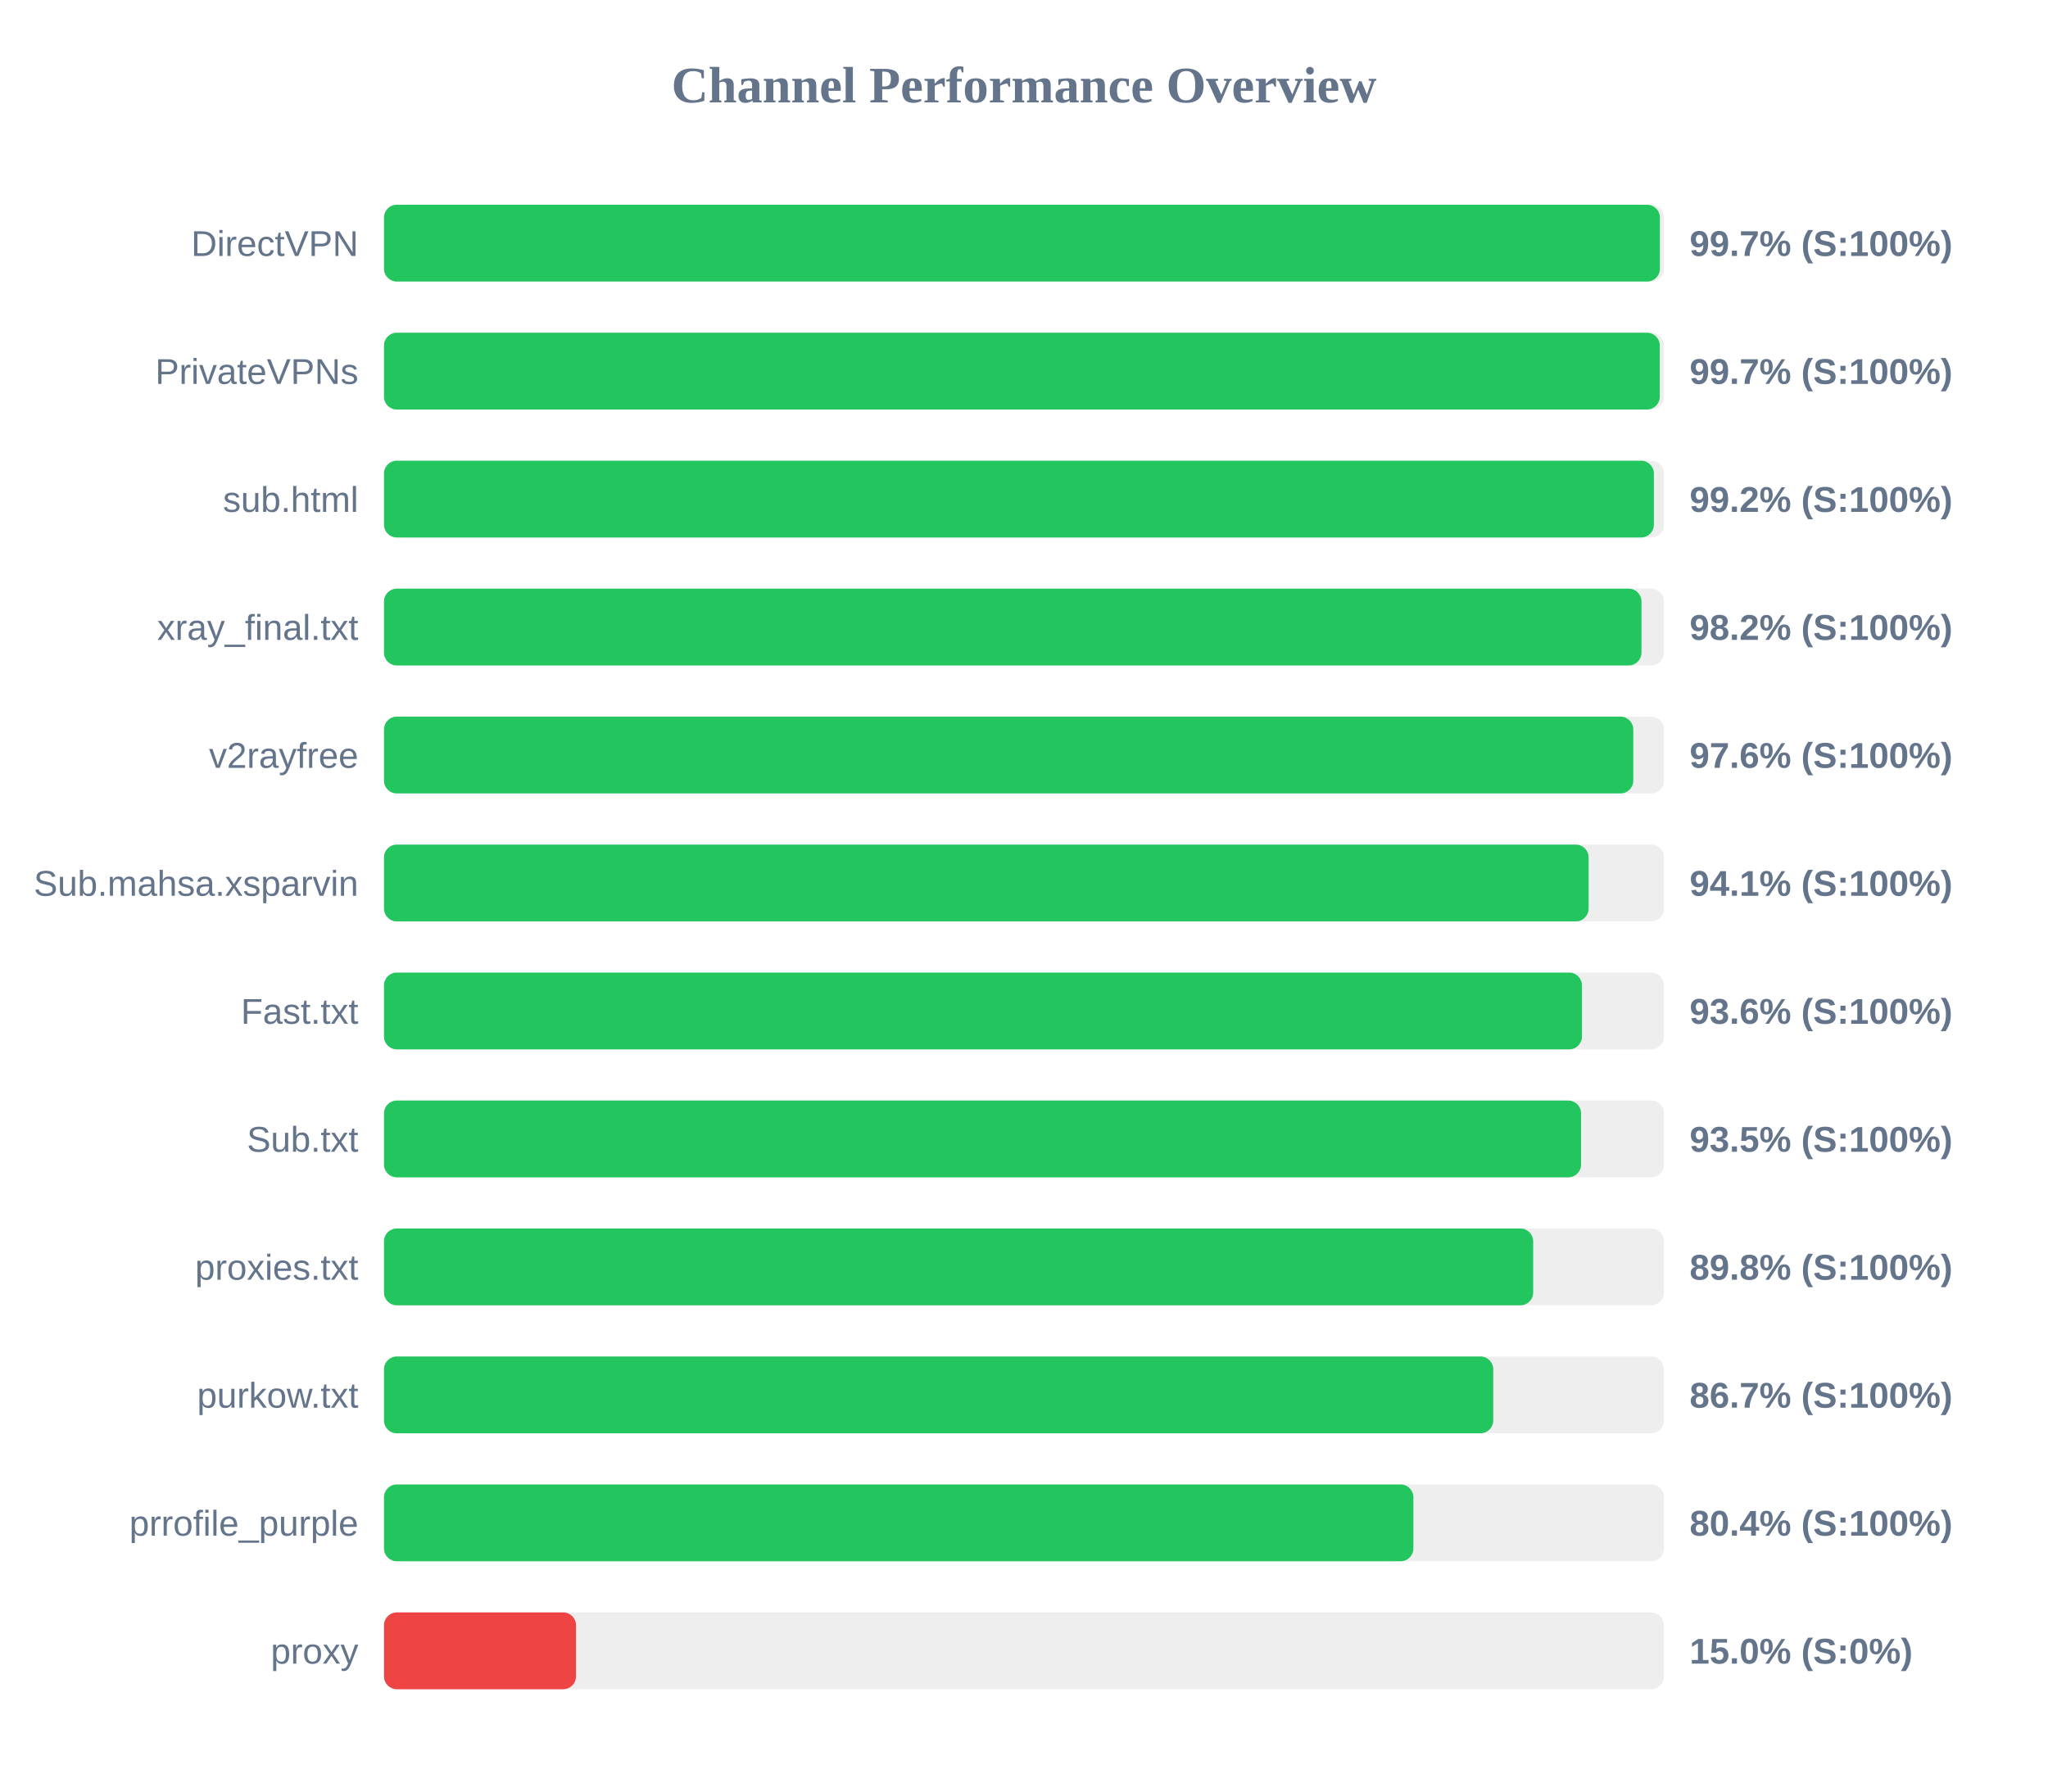
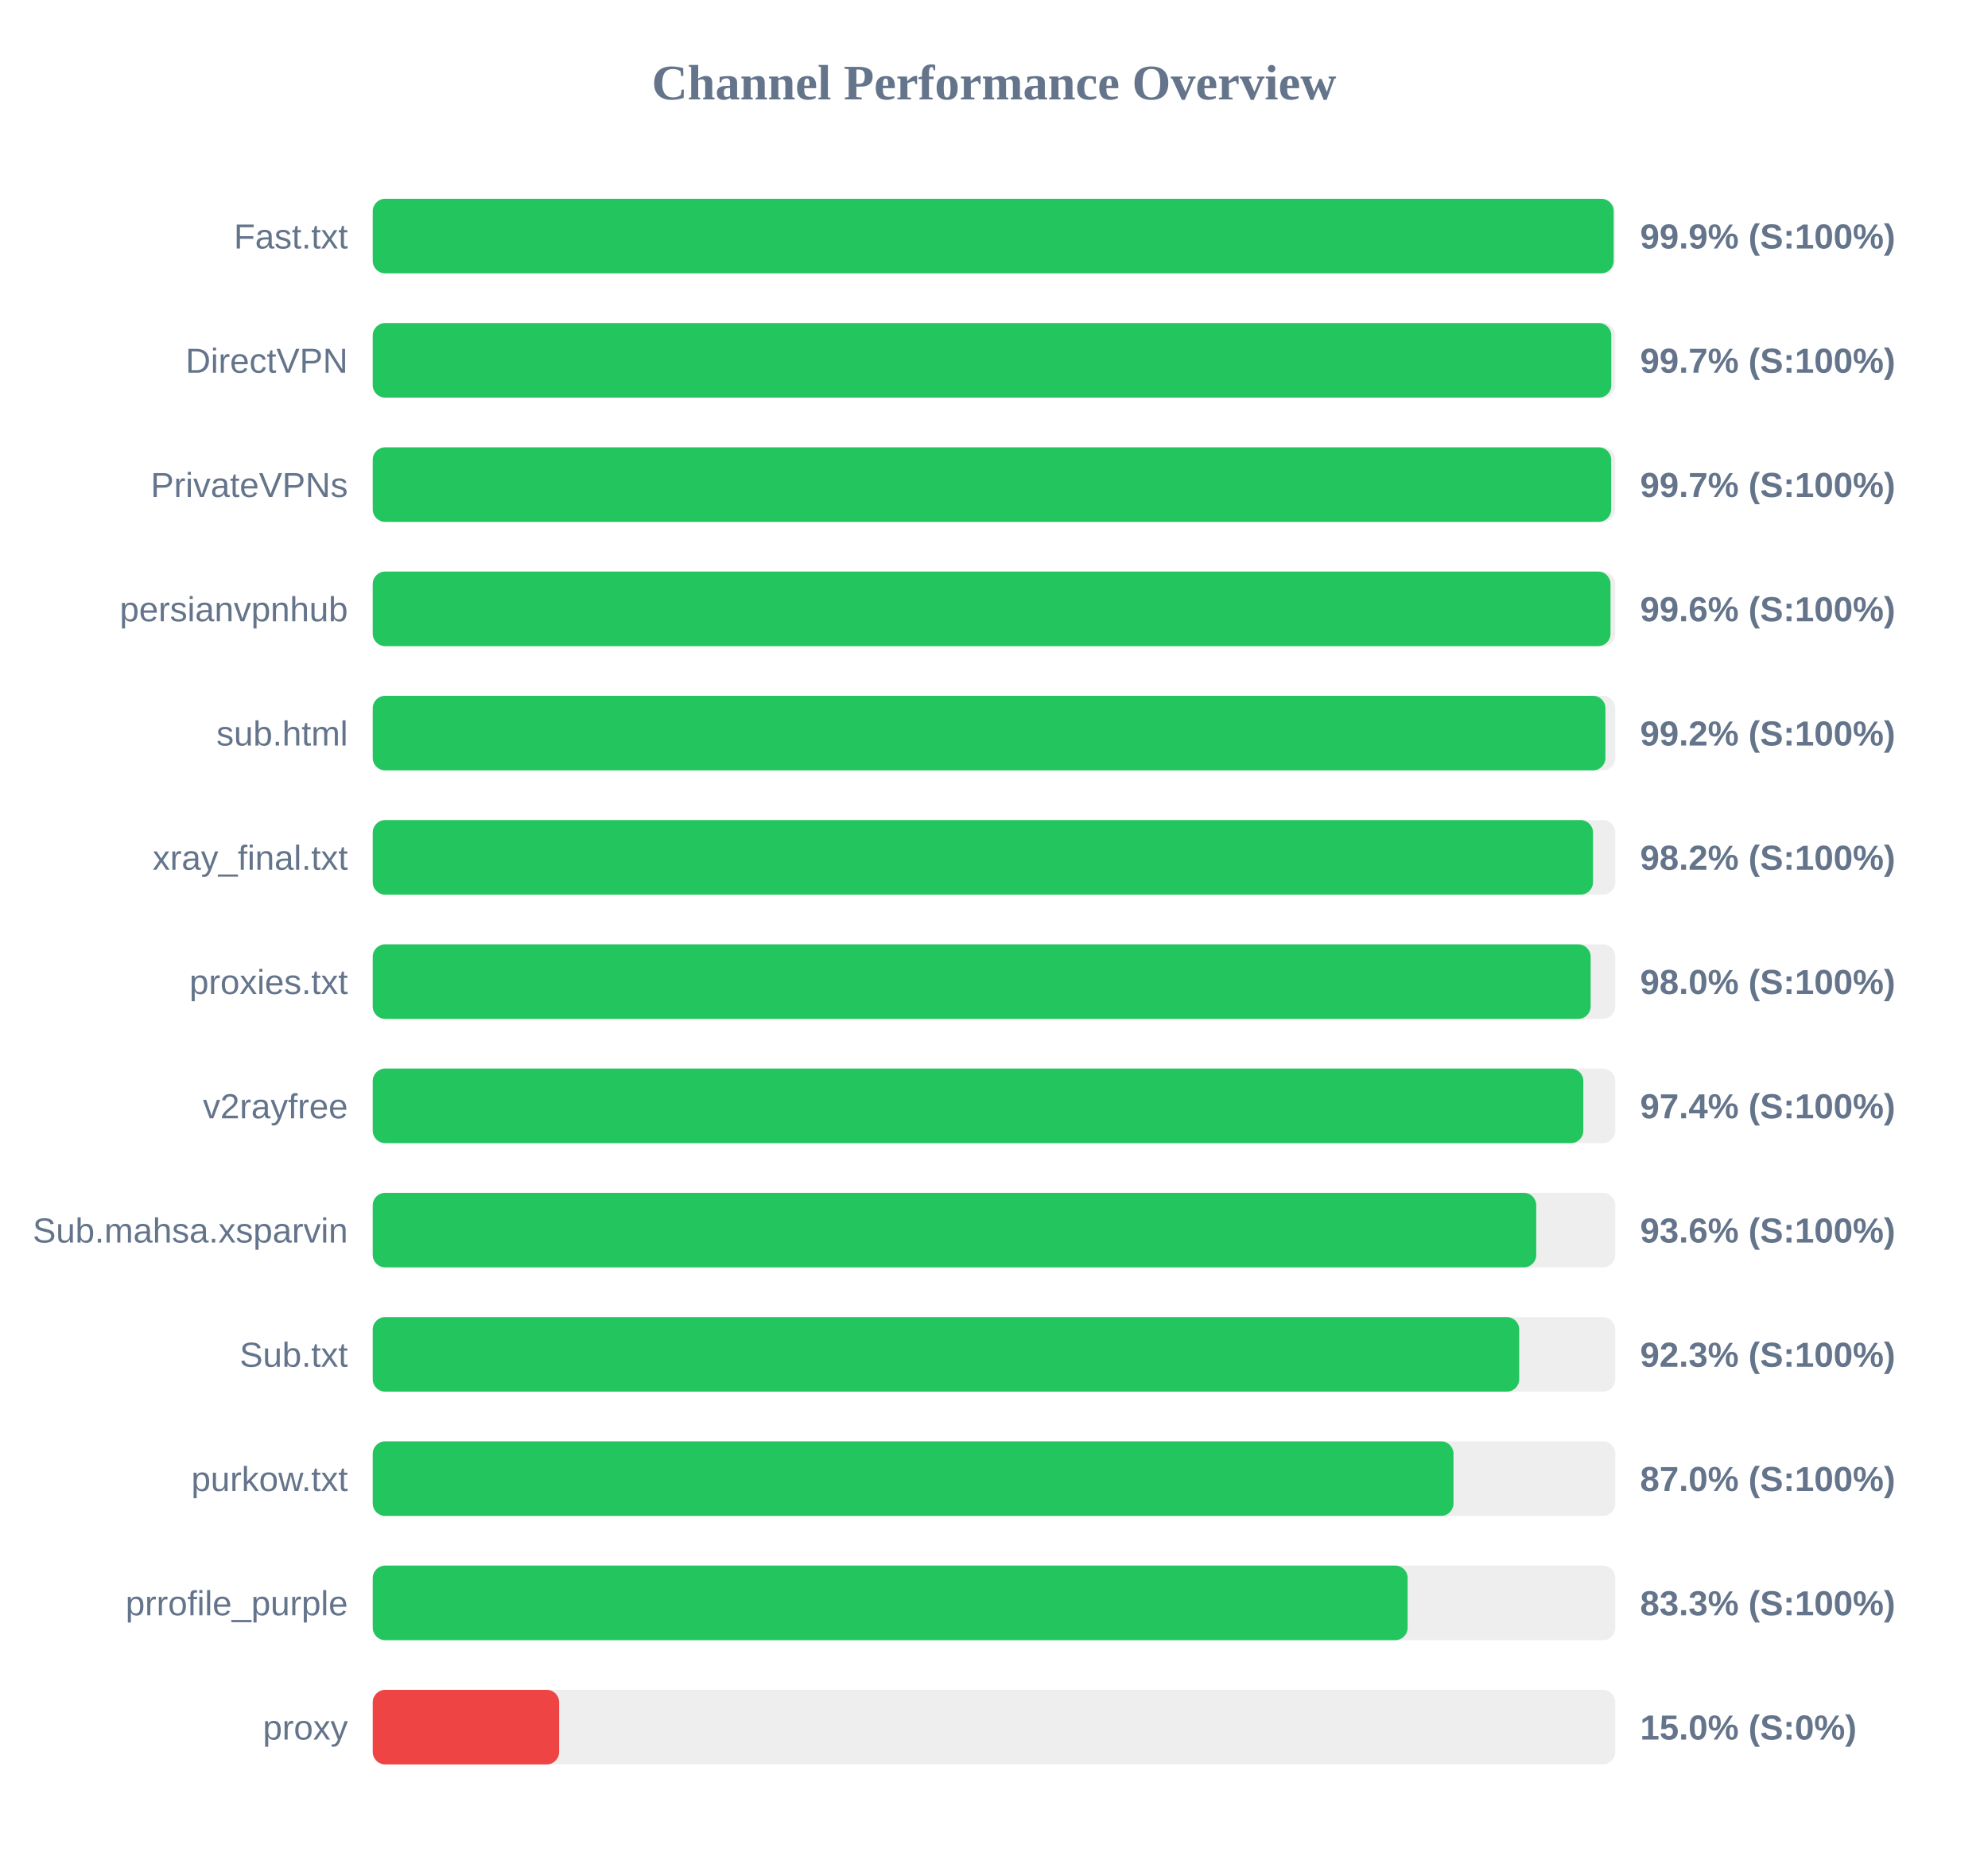
- <svg xmlns="http://www.w3.org/2000/svg" width="800" height="700" version="1.1">
+ <svg xmlns="http://www.w3.org/2000/svg" width="800" height="750" version="1.1">
  <style>
        .row { font: 14px Arial; fill: #64748b; }
        .score { font: bold 14px Arial; fill: #64748b; }
    </style>
  <text x="400" y="40" text-anchor="middle" font-size="20px" font-weight="bold" fill="#64748b">Channel Performance Overview</text>
  <rect x="150" y="80" width="500" height="30" fill="#eee" rx="5" />
-   <rect x="150" y="80" width="498.4" height="30" fill="#22c55e" rx="5" />
-   <text x="140" y="100" text-anchor="end" class="row">DirectVPN</text>
-   <text x="660" y="100" text-anchor="start" class="score">99.7% (S:100%)</text>
+   <rect x="150" y="80" width="499.35" height="30" fill="#22c55e" rx="5" />
+   <text x="140" y="100" text-anchor="end" class="row">Fast.txt</text>
+   <text x="660" y="100" text-anchor="start" class="score">99.9% (S:100%)</text>
  <rect x="150" y="130" width="500" height="30" fill="#eee" rx="5" />
-   <rect x="150" y="130" width="498.35" height="30" fill="#22c55e" rx="5" />
-   <text x="140" y="150" text-anchor="end" class="row">PrivateVPNs</text>
+   <rect x="150" y="130" width="498.4" height="30" fill="#22c55e" rx="5" />
+   <text x="140" y="150" text-anchor="end" class="row">DirectVPN</text>
  <text x="660" y="150" text-anchor="start" class="score">99.7% (S:100%)</text>
  <rect x="150" y="180" width="500" height="30" fill="#eee" rx="5" />
-   <rect x="150" y="180" width="496.05" height="30" fill="#22c55e" rx="5" />
-   <text x="140" y="200" text-anchor="end" class="row">sub.html</text>
-   <text x="660" y="200" text-anchor="start" class="score">99.2% (S:100%)</text>
+   <rect x="150" y="180" width="498.35" height="30" fill="#22c55e" rx="5" />
+   <text x="140" y="200" text-anchor="end" class="row">PrivateVPNs</text>
+   <text x="660" y="200" text-anchor="start" class="score">99.7% (S:100%)</text>
  <rect x="150" y="230" width="500" height="30" fill="#eee" rx="5" />
-   <rect x="150" y="230" width="491.2" height="30" fill="#22c55e" rx="5" />
-   <text x="140" y="250" text-anchor="end" class="row">xray_final.txt</text>
-   <text x="660" y="250" text-anchor="start" class="score">98.2% (S:100%)</text>
+   <rect x="150" y="230" width="498.1" height="30" fill="#22c55e" rx="5" />
+   <text x="140" y="250" text-anchor="end" class="row">persianvpnhub</text>
+   <text x="660" y="250" text-anchor="start" class="score">99.6% (S:100%)</text>
  <rect x="150" y="280" width="500" height="30" fill="#eee" rx="5" />
-   <rect x="150" y="280" width="488.0" height="30" fill="#22c55e" rx="5" />
-   <text x="140" y="300" text-anchor="end" class="row">v2rayfree</text>
-   <text x="660" y="300" text-anchor="start" class="score">97.6% (S:100%)</text>
+   <rect x="150" y="280" width="496.05" height="30" fill="#22c55e" rx="5" />
+   <text x="140" y="300" text-anchor="end" class="row">sub.html</text>
+   <text x="660" y="300" text-anchor="start" class="score">99.2% (S:100%)</text>
  <rect x="150" y="330" width="500" height="30" fill="#eee" rx="5" />
-   <rect x="150" y="330" width="470.55" height="30" fill="#22c55e" rx="5" />
-   <text x="140" y="350" text-anchor="end" class="row">Sub.mahsa.xsparvin</text>
-   <text x="660" y="350" text-anchor="start" class="score">94.1% (S:100%)</text>
+   <rect x="150" y="330" width="491.05" height="30" fill="#22c55e" rx="5" />
+   <text x="140" y="350" text-anchor="end" class="row">xray_final.txt</text>
+   <text x="660" y="350" text-anchor="start" class="score">98.2% (S:100%)</text>
  <rect x="150" y="380" width="500" height="30" fill="#eee" rx="5" />
-   <rect x="150" y="380" width="467.95" height="30" fill="#22c55e" rx="5" />
-   <text x="140" y="400" text-anchor="end" class="row">Fast.txt</text>
-   <text x="660" y="400" text-anchor="start" class="score">93.6% (S:100%)</text>
+   <rect x="150" y="380" width="490.1" height="30" fill="#22c55e" rx="5" />
+   <text x="140" y="400" text-anchor="end" class="row">proxies.txt</text>
+   <text x="660" y="400" text-anchor="start" class="score">98.0% (S:100%)</text>
  <rect x="150" y="430" width="500" height="30" fill="#eee" rx="5" />
-   <rect x="150" y="430" width="467.6" height="30" fill="#22c55e" rx="5" />
-   <text x="140" y="450" text-anchor="end" class="row">Sub.txt</text>
-   <text x="660" y="450" text-anchor="start" class="score">93.5% (S:100%)</text>
+   <rect x="150" y="430" width="487.15" height="30" fill="#22c55e" rx="5" />
+   <text x="140" y="450" text-anchor="end" class="row">v2rayfree</text>
+   <text x="660" y="450" text-anchor="start" class="score">97.4% (S:100%)</text>
  <rect x="150" y="480" width="500" height="30" fill="#eee" rx="5" />
-   <rect x="150" y="480" width="448.9" height="30" fill="#22c55e" rx="5" />
-   <text x="140" y="500" text-anchor="end" class="row">proxies.txt</text>
-   <text x="660" y="500" text-anchor="start" class="score">89.8% (S:100%)</text>
+   <rect x="150" y="480" width="468.2" height="30" fill="#22c55e" rx="5" />
+   <text x="140" y="500" text-anchor="end" class="row">Sub.mahsa.xsparvin</text>
+   <text x="660" y="500" text-anchor="start" class="score">93.6% (S:100%)</text>
  <rect x="150" y="530" width="500" height="30" fill="#eee" rx="5" />
-   <rect x="150" y="530" width="433.3" height="30" fill="#22c55e" rx="5" />
-   <text x="140" y="550" text-anchor="end" class="row">purkow.txt</text>
-   <text x="660" y="550" text-anchor="start" class="score">86.7% (S:100%)</text>
+   <rect x="150" y="530" width="461.35" height="30" fill="#22c55e" rx="5" />
+   <text x="140" y="550" text-anchor="end" class="row">Sub.txt</text>
+   <text x="660" y="550" text-anchor="start" class="score">92.3% (S:100%)</text>
  <rect x="150" y="580" width="500" height="30" fill="#eee" rx="5" />
-   <rect x="150" y="580" width="402.1" height="30" fill="#22c55e" rx="5" />
-   <text x="140" y="600" text-anchor="end" class="row">prrofile_purple</text>
-   <text x="660" y="600" text-anchor="start" class="score">80.4% (S:100%)</text>
+   <rect x="150" y="580" width="434.9" height="30" fill="#22c55e" rx="5" />
+   <text x="140" y="600" text-anchor="end" class="row">purkow.txt</text>
+   <text x="660" y="600" text-anchor="start" class="score">87.0% (S:100%)</text>
  <rect x="150" y="630" width="500" height="30" fill="#eee" rx="5" />
-   <rect x="150" y="630" width="75.0" height="30" fill="#ef4444" rx="5" />
-   <text x="140" y="650" text-anchor="end" class="row">proxy</text>
-   <text x="660" y="650" text-anchor="start" class="score">15.0% (S:0%)</text>
+   <rect x="150" y="630" width="416.45" height="30" fill="#22c55e" rx="5" />
+   <text x="140" y="650" text-anchor="end" class="row">prrofile_purple</text>
+   <text x="660" y="650" text-anchor="start" class="score">83.3% (S:100%)</text>
+   <rect x="150" y="680" width="500" height="30" fill="#eee" rx="5" />
+   <rect x="150" y="680" width="75.0" height="30" fill="#ef4444" rx="5" />
+   <text x="140" y="700" text-anchor="end" class="row">proxy</text>
+   <text x="660" y="700" text-anchor="start" class="score">15.0% (S:0%)</text>
</svg>
